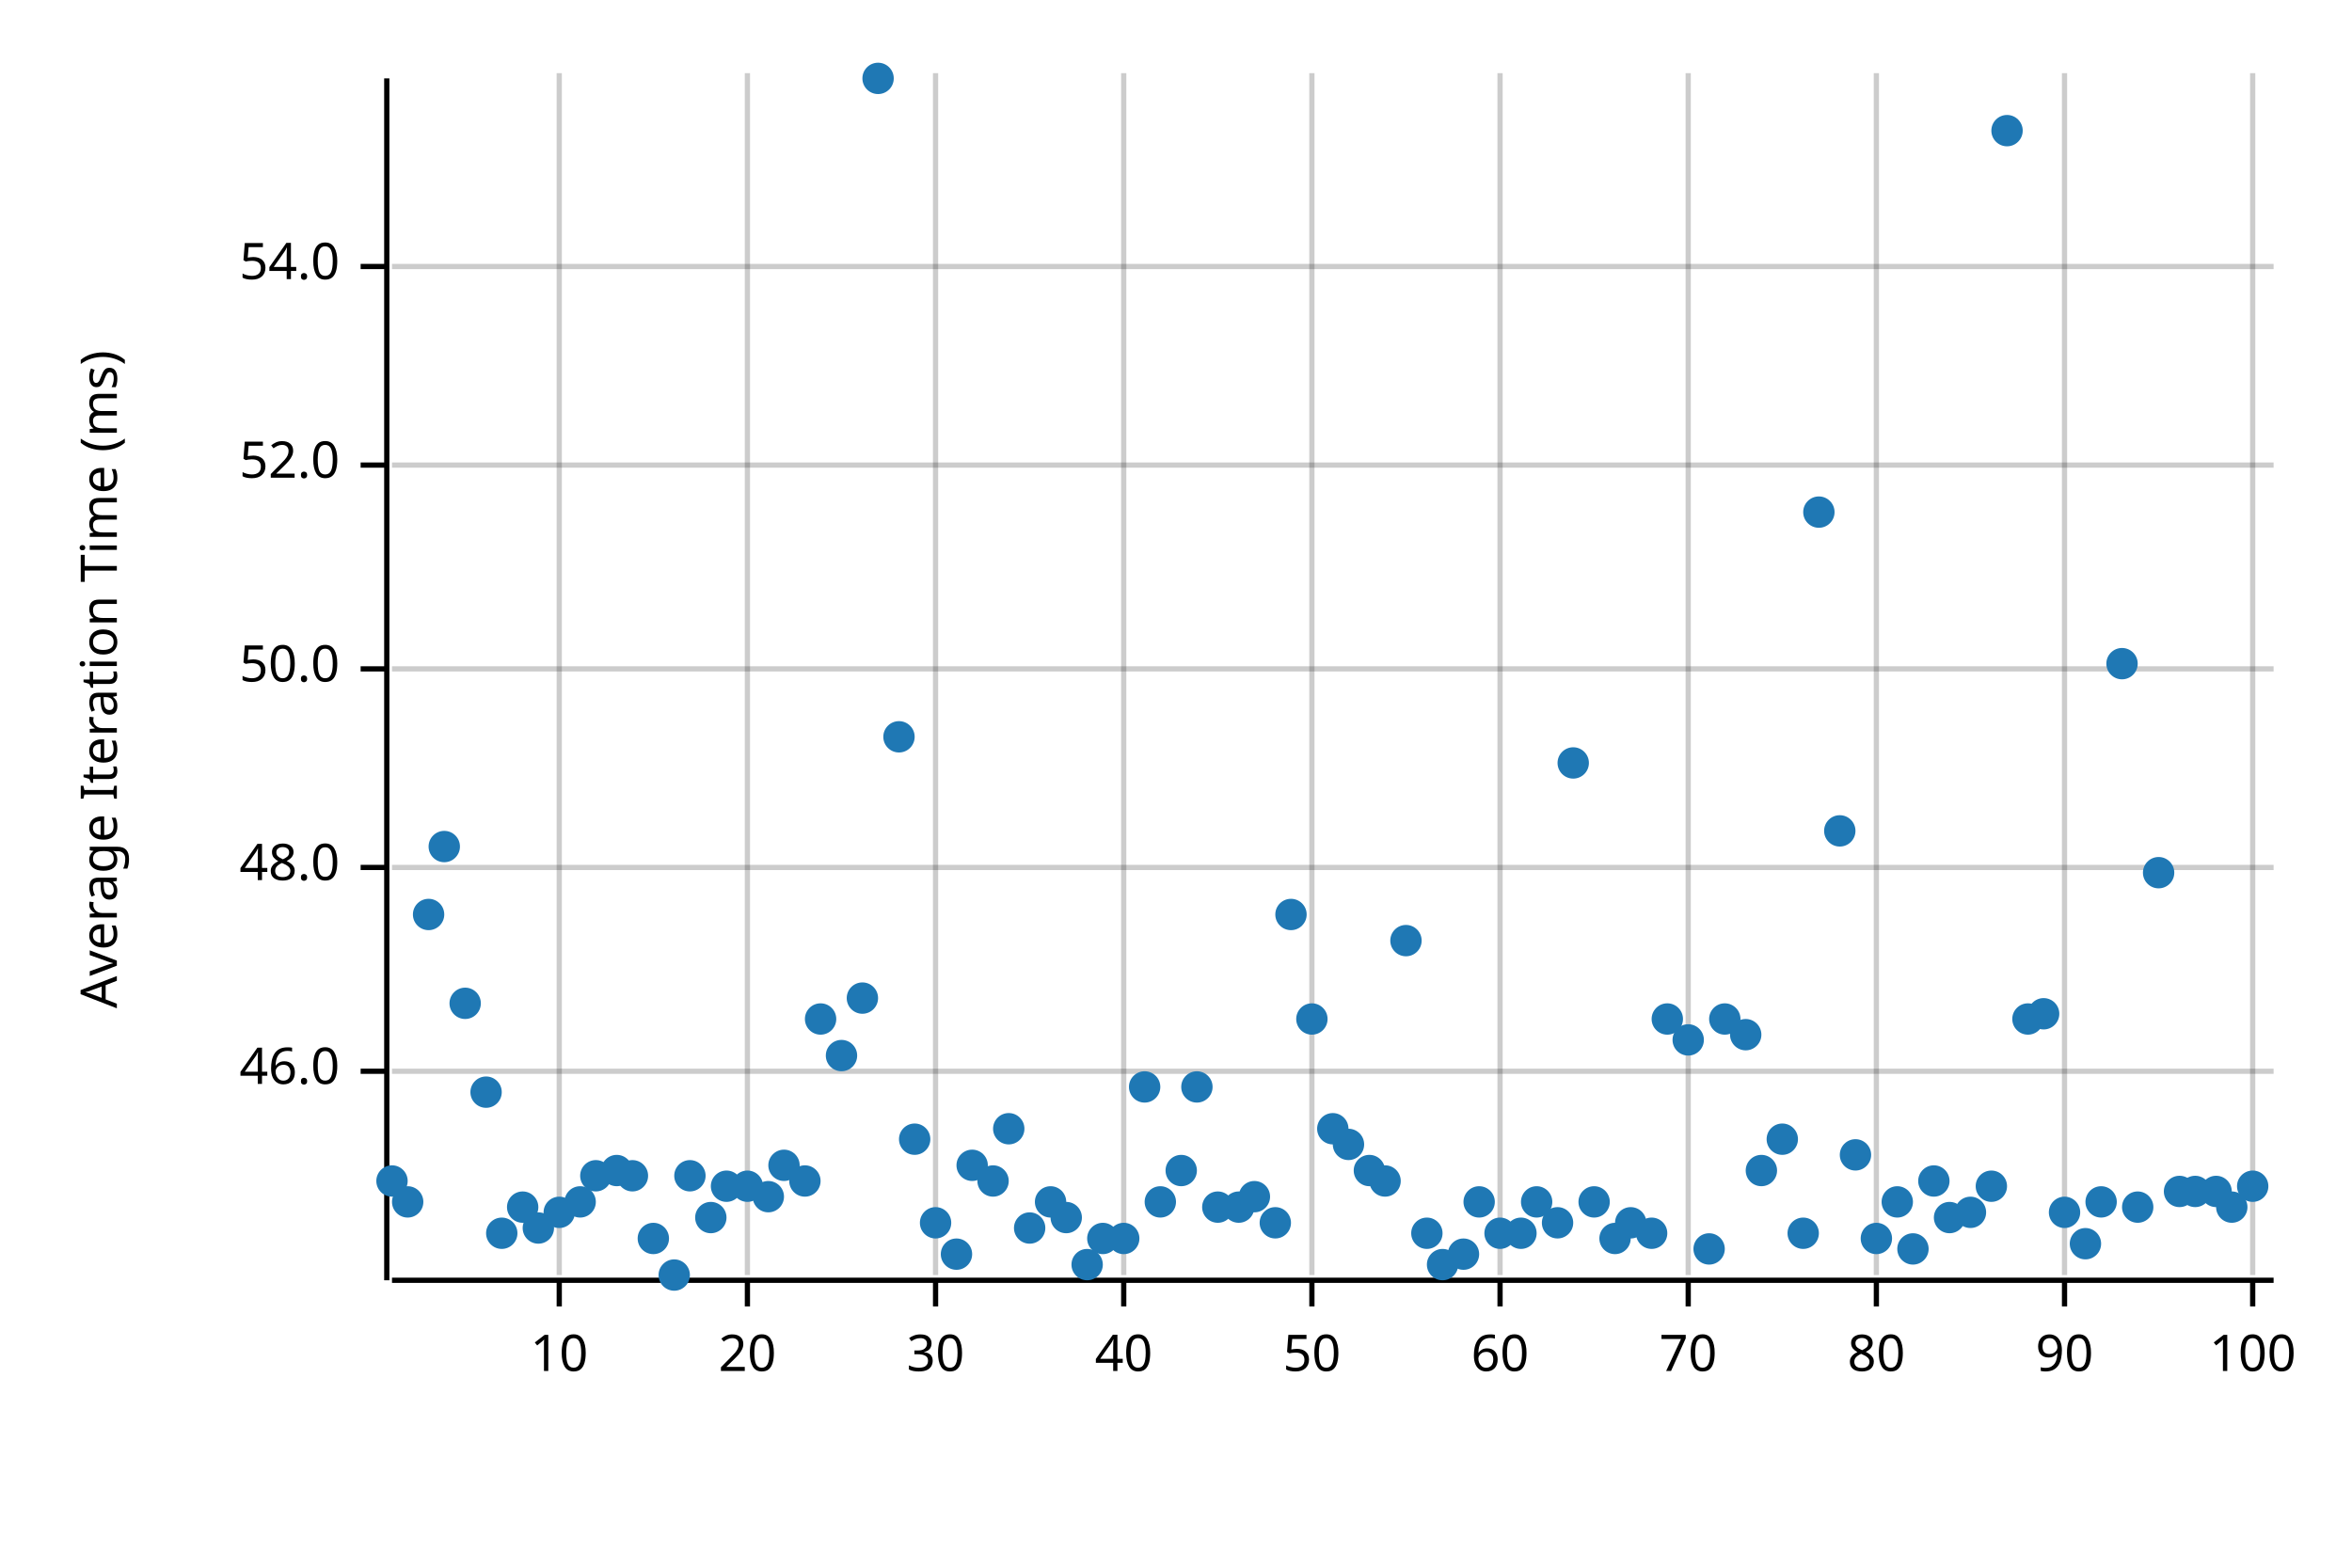
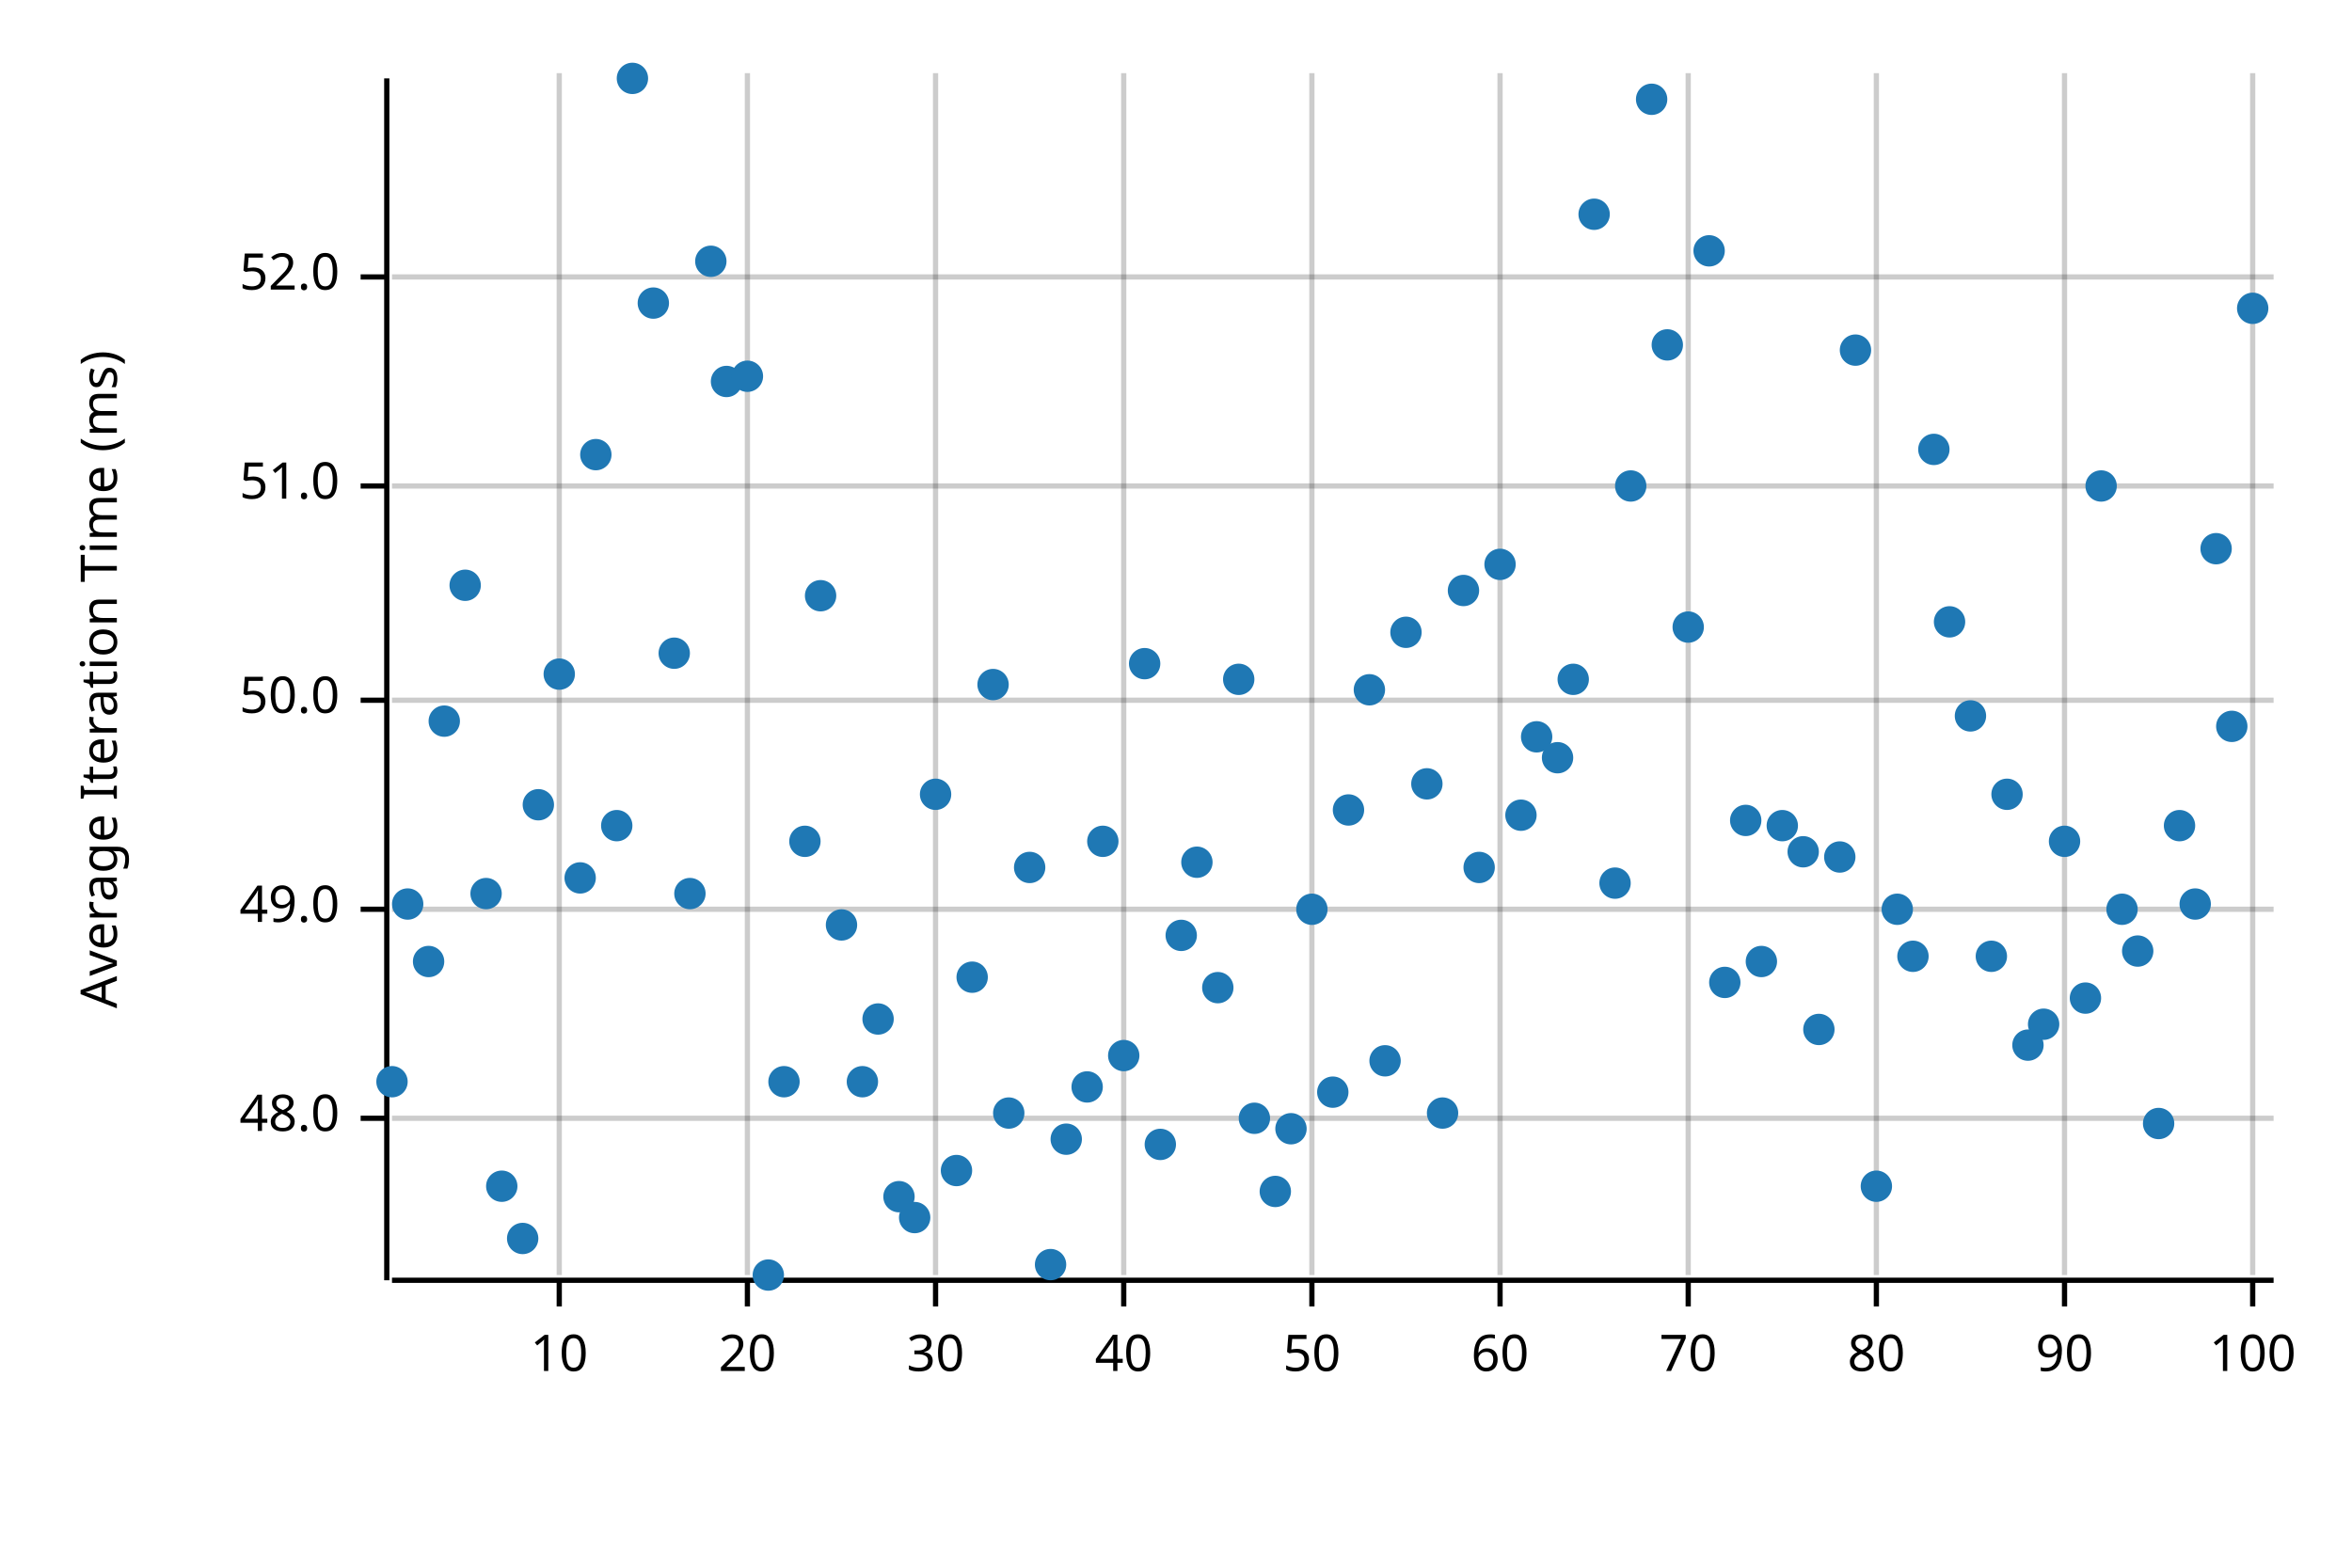
<svg xmlns="http://www.w3.org/2000/svg" width="450" height="300" viewBox="0 0 450 300">
  <text x="15" y="130" dy="0.76em" text-anchor="middle" font-family="sans-serif" font-size="9.677" opacity="1" fill="#000000" transform="rotate(270, 15, 130)">
Average Iteration Time (ms)
</text>
  <line opacity="0.2" stroke="#000000" stroke-width="1" x1="107" y1="244" x2="107" y2="14" />
  <line opacity="0.2" stroke="#000000" stroke-width="1" x1="143" y1="244" x2="143" y2="14" />
  <line opacity="0.2" stroke="#000000" stroke-width="1" x1="179" y1="244" x2="179" y2="14" />
  <line opacity="0.2" stroke="#000000" stroke-width="1" x1="215" y1="244" x2="215" y2="14" />
  <line opacity="0.2" stroke="#000000" stroke-width="1" x1="251" y1="244" x2="251" y2="14" />
  <line opacity="0.2" stroke="#000000" stroke-width="1" x1="287" y1="244" x2="287" y2="14" />
  <line opacity="0.2" stroke="#000000" stroke-width="1" x1="323" y1="244" x2="323" y2="14" />
  <line opacity="0.2" stroke="#000000" stroke-width="1" x1="359" y1="244" x2="359" y2="14" />
  <line opacity="0.2" stroke="#000000" stroke-width="1" x1="395" y1="244" x2="395" y2="14" />
  <line opacity="0.2" stroke="#000000" stroke-width="1" x1="431" y1="244" x2="431" y2="14" />
-   <line opacity="0.2" stroke="#000000" stroke-width="1" x1="75" y1="205" x2="435" y2="205" />
-   <line opacity="0.2" stroke="#000000" stroke-width="1" x1="75" y1="166" x2="435" y2="166" />
-   <line opacity="0.2" stroke="#000000" stroke-width="1" x1="75" y1="128" x2="435" y2="128" />
-   <line opacity="0.2" stroke="#000000" stroke-width="1" x1="75" y1="89" x2="435" y2="89" />
-   <line opacity="0.2" stroke="#000000" stroke-width="1" x1="75" y1="51" x2="435" y2="51" />
+   <line opacity="0.2" stroke="#000000" stroke-width="1" x1="75" y1="214" x2="435" y2="214" />
+   <line opacity="0.2" stroke="#000000" stroke-width="1" x1="75" y1="174" x2="435" y2="174" />
+   <line opacity="0.2" stroke="#000000" stroke-width="1" x1="75" y1="134" x2="435" y2="134" />
+   <line opacity="0.2" stroke="#000000" stroke-width="1" x1="75" y1="93" x2="435" y2="93" />
+   <line opacity="0.2" stroke="#000000" stroke-width="1" x1="75" y1="53" x2="435" y2="53" />
  <polyline fill="none" opacity="1" stroke="#000000" stroke-width="1" points="74,15 74,245 " />
-   <text x="65" y="205" dy="0.5ex" text-anchor="end" font-family="sans-serif" font-size="9.677" opacity="1" fill="#000000">
- 46.0
- </text>
-   <polyline fill="none" opacity="1" stroke="#000000" stroke-width="1" points="69,205 74,205 " />
-   <text x="65" y="166" dy="0.5ex" text-anchor="end" font-family="sans-serif" font-size="9.677" opacity="1" fill="#000000">
+   <text x="65" y="214" dy="0.5ex" text-anchor="end" font-family="sans-serif" font-size="9.677" opacity="1" fill="#000000">
48.0
</text>
-   <polyline fill="none" opacity="1" stroke="#000000" stroke-width="1" points="69,166 74,166 " />
-   <text x="65" y="128" dy="0.5ex" text-anchor="end" font-family="sans-serif" font-size="9.677" opacity="1" fill="#000000">
+   <polyline fill="none" opacity="1" stroke="#000000" stroke-width="1" points="69,214 74,214 " />
+   <text x="65" y="174" dy="0.5ex" text-anchor="end" font-family="sans-serif" font-size="9.677" opacity="1" fill="#000000">
+ 49.0
+ </text>
+   <polyline fill="none" opacity="1" stroke="#000000" stroke-width="1" points="69,174 74,174 " />
+   <text x="65" y="134" dy="0.5ex" text-anchor="end" font-family="sans-serif" font-size="9.677" opacity="1" fill="#000000">
50.0
</text>
-   <polyline fill="none" opacity="1" stroke="#000000" stroke-width="1" points="69,128 74,128 " />
-   <text x="65" y="89" dy="0.5ex" text-anchor="end" font-family="sans-serif" font-size="9.677" opacity="1" fill="#000000">
+   <polyline fill="none" opacity="1" stroke="#000000" stroke-width="1" points="69,134 74,134 " />
+   <text x="65" y="93" dy="0.5ex" text-anchor="end" font-family="sans-serif" font-size="9.677" opacity="1" fill="#000000">
+ 51.0
+ </text>
+   <polyline fill="none" opacity="1" stroke="#000000" stroke-width="1" points="69,93 74,93 " />
+   <text x="65" y="53" dy="0.5ex" text-anchor="end" font-family="sans-serif" font-size="9.677" opacity="1" fill="#000000">
52.0
</text>
-   <polyline fill="none" opacity="1" stroke="#000000" stroke-width="1" points="69,89 74,89 " />
-   <text x="65" y="51" dy="0.5ex" text-anchor="end" font-family="sans-serif" font-size="9.677" opacity="1" fill="#000000">
- 54.0
- </text>
-   <polyline fill="none" opacity="1" stroke="#000000" stroke-width="1" points="69,51 74,51 " />
+   <polyline fill="none" opacity="1" stroke="#000000" stroke-width="1" points="69,53 74,53 " />
  <polyline fill="none" opacity="1" stroke="#000000" stroke-width="1" points="75,245 435,245 " />
  <text x="107" y="255" dy="0.76em" text-anchor="middle" font-family="sans-serif" font-size="9.677" opacity="1" fill="#000000">
10
</text>
  <polyline fill="none" opacity="1" stroke="#000000" stroke-width="1" points="107,245 107,250 " />
  <text x="143" y="255" dy="0.76em" text-anchor="middle" font-family="sans-serif" font-size="9.677" opacity="1" fill="#000000">
20
</text>
  <polyline fill="none" opacity="1" stroke="#000000" stroke-width="1" points="143,245 143,250 " />
  <text x="179" y="255" dy="0.76em" text-anchor="middle" font-family="sans-serif" font-size="9.677" opacity="1" fill="#000000">
30
</text>
  <polyline fill="none" opacity="1" stroke="#000000" stroke-width="1" points="179,245 179,250 " />
  <text x="215" y="255" dy="0.76em" text-anchor="middle" font-family="sans-serif" font-size="9.677" opacity="1" fill="#000000">
40
</text>
  <polyline fill="none" opacity="1" stroke="#000000" stroke-width="1" points="215,245 215,250 " />
  <text x="251" y="255" dy="0.76em" text-anchor="middle" font-family="sans-serif" font-size="9.677" opacity="1" fill="#000000">
50
</text>
  <polyline fill="none" opacity="1" stroke="#000000" stroke-width="1" points="251,245 251,250 " />
  <text x="287" y="255" dy="0.76em" text-anchor="middle" font-family="sans-serif" font-size="9.677" opacity="1" fill="#000000">
60
</text>
  <polyline fill="none" opacity="1" stroke="#000000" stroke-width="1" points="287,245 287,250 " />
  <text x="323" y="255" dy="0.76em" text-anchor="middle" font-family="sans-serif" font-size="9.677" opacity="1" fill="#000000">
70
</text>
  <polyline fill="none" opacity="1" stroke="#000000" stroke-width="1" points="323,245 323,250 " />
  <text x="359" y="255" dy="0.76em" text-anchor="middle" font-family="sans-serif" font-size="9.677" opacity="1" fill="#000000">
80
</text>
  <polyline fill="none" opacity="1" stroke="#000000" stroke-width="1" points="359,245 359,250 " />
  <text x="395" y="255" dy="0.76em" text-anchor="middle" font-family="sans-serif" font-size="9.677" opacity="1" fill="#000000">
90
</text>
  <polyline fill="none" opacity="1" stroke="#000000" stroke-width="1" points="395,245 395,250 " />
  <text x="431" y="255" dy="0.76em" text-anchor="middle" font-family="sans-serif" font-size="9.677" opacity="1" fill="#000000">
100
</text>
  <polyline fill="none" opacity="1" stroke="#000000" stroke-width="1" points="431,245 431,250 " />
-   <circle cx="75" cy="226" r="3" opacity="1" fill="#1F78B4" stroke="none" stroke-width="1" />
-   <circle cx="78" cy="230" r="3" opacity="1" fill="#1F78B4" stroke="none" stroke-width="1" />
-   <circle cx="82" cy="175" r="3" opacity="1" fill="#1F78B4" stroke="none" stroke-width="1" />
-   <circle cx="85" cy="162" r="3" opacity="1" fill="#1F78B4" stroke="none" stroke-width="1" />
-   <circle cx="89" cy="192" r="3" opacity="1" fill="#1F78B4" stroke="none" stroke-width="1" />
-   <circle cx="93" cy="209" r="3" opacity="1" fill="#1F78B4" stroke="none" stroke-width="1" />
-   <circle cx="96" cy="236" r="3" opacity="1" fill="#1F78B4" stroke="none" stroke-width="1" />
-   <circle cx="100" cy="231" r="3" opacity="1" fill="#1F78B4" stroke="none" stroke-width="1" />
-   <circle cx="103" cy="235" r="3" opacity="1" fill="#1F78B4" stroke="none" stroke-width="1" />
-   <circle cx="107" cy="232" r="3" opacity="1" fill="#1F78B4" stroke="none" stroke-width="1" />
-   <circle cx="111" cy="230" r="3" opacity="1" fill="#1F78B4" stroke="none" stroke-width="1" />
-   <circle cx="114" cy="225" r="3" opacity="1" fill="#1F78B4" stroke="none" stroke-width="1" />
-   <circle cx="118" cy="224" r="3" opacity="1" fill="#1F78B4" stroke="none" stroke-width="1" />
-   <circle cx="121" cy="225" r="3" opacity="1" fill="#1F78B4" stroke="none" stroke-width="1" />
-   <circle cx="125" cy="237" r="3" opacity="1" fill="#1F78B4" stroke="none" stroke-width="1" />
-   <circle cx="129" cy="244" r="3" opacity="1" fill="#1F78B4" stroke="none" stroke-width="1" />
-   <circle cx="132" cy="225" r="3" opacity="1" fill="#1F78B4" stroke="none" stroke-width="1" />
-   <circle cx="136" cy="233" r="3" opacity="1" fill="#1F78B4" stroke="none" stroke-width="1" />
-   <circle cx="139" cy="227" r="3" opacity="1" fill="#1F78B4" stroke="none" stroke-width="1" />
-   <circle cx="143" cy="227" r="3" opacity="1" fill="#1F78B4" stroke="none" stroke-width="1" />
-   <circle cx="147" cy="229" r="3" opacity="1" fill="#1F78B4" stroke="none" stroke-width="1" />
-   <circle cx="150" cy="223" r="3" opacity="1" fill="#1F78B4" stroke="none" stroke-width="1" />
-   <circle cx="154" cy="226" r="3" opacity="1" fill="#1F78B4" stroke="none" stroke-width="1" />
-   <circle cx="157" cy="195" r="3" opacity="1" fill="#1F78B4" stroke="none" stroke-width="1" />
-   <circle cx="161" cy="202" r="3" opacity="1" fill="#1F78B4" stroke="none" stroke-width="1" />
-   <circle cx="165" cy="191" r="3" opacity="1" fill="#1F78B4" stroke="none" stroke-width="1" />
-   <circle cx="168" cy="15" r="3" opacity="1" fill="#1F78B4" stroke="none" stroke-width="1" />
-   <circle cx="172" cy="141" r="3" opacity="1" fill="#1F78B4" stroke="none" stroke-width="1" />
-   <circle cx="175" cy="218" r="3" opacity="1" fill="#1F78B4" stroke="none" stroke-width="1" />
-   <circle cx="179" cy="234" r="3" opacity="1" fill="#1F78B4" stroke="none" stroke-width="1" />
-   <circle cx="183" cy="240" r="3" opacity="1" fill="#1F78B4" stroke="none" stroke-width="1" />
-   <circle cx="186" cy="223" r="3" opacity="1" fill="#1F78B4" stroke="none" stroke-width="1" />
-   <circle cx="190" cy="226" r="3" opacity="1" fill="#1F78B4" stroke="none" stroke-width="1" />
-   <circle cx="193" cy="216" r="3" opacity="1" fill="#1F78B4" stroke="none" stroke-width="1" />
-   <circle cx="197" cy="235" r="3" opacity="1" fill="#1F78B4" stroke="none" stroke-width="1" />
-   <circle cx="201" cy="230" r="3" opacity="1" fill="#1F78B4" stroke="none" stroke-width="1" />
-   <circle cx="204" cy="233" r="3" opacity="1" fill="#1F78B4" stroke="none" stroke-width="1" />
-   <circle cx="208" cy="242" r="3" opacity="1" fill="#1F78B4" stroke="none" stroke-width="1" />
-   <circle cx="211" cy="237" r="3" opacity="1" fill="#1F78B4" stroke="none" stroke-width="1" />
-   <circle cx="215" cy="237" r="3" opacity="1" fill="#1F78B4" stroke="none" stroke-width="1" />
-   <circle cx="219" cy="208" r="3" opacity="1" fill="#1F78B4" stroke="none" stroke-width="1" />
-   <circle cx="222" cy="230" r="3" opacity="1" fill="#1F78B4" stroke="none" stroke-width="1" />
-   <circle cx="226" cy="224" r="3" opacity="1" fill="#1F78B4" stroke="none" stroke-width="1" />
-   <circle cx="229" cy="208" r="3" opacity="1" fill="#1F78B4" stroke="none" stroke-width="1" />
-   <circle cx="233" cy="231" r="3" opacity="1" fill="#1F78B4" stroke="none" stroke-width="1" />
-   <circle cx="237" cy="231" r="3" opacity="1" fill="#1F78B4" stroke="none" stroke-width="1" />
-   <circle cx="240" cy="229" r="3" opacity="1" fill="#1F78B4" stroke="none" stroke-width="1" />
-   <circle cx="244" cy="234" r="3" opacity="1" fill="#1F78B4" stroke="none" stroke-width="1" />
-   <circle cx="247" cy="175" r="3" opacity="1" fill="#1F78B4" stroke="none" stroke-width="1" />
-   <circle cx="251" cy="195" r="3" opacity="1" fill="#1F78B4" stroke="none" stroke-width="1" />
-   <circle cx="255" cy="216" r="3" opacity="1" fill="#1F78B4" stroke="none" stroke-width="1" />
-   <circle cx="258" cy="219" r="3" opacity="1" fill="#1F78B4" stroke="none" stroke-width="1" />
-   <circle cx="262" cy="224" r="3" opacity="1" fill="#1F78B4" stroke="none" stroke-width="1" />
-   <circle cx="265" cy="226" r="3" opacity="1" fill="#1F78B4" stroke="none" stroke-width="1" />
-   <circle cx="269" cy="180" r="3" opacity="1" fill="#1F78B4" stroke="none" stroke-width="1" />
-   <circle cx="273" cy="236" r="3" opacity="1" fill="#1F78B4" stroke="none" stroke-width="1" />
-   <circle cx="276" cy="242" r="3" opacity="1" fill="#1F78B4" stroke="none" stroke-width="1" />
-   <circle cx="280" cy="240" r="3" opacity="1" fill="#1F78B4" stroke="none" stroke-width="1" />
-   <circle cx="283" cy="230" r="3" opacity="1" fill="#1F78B4" stroke="none" stroke-width="1" />
-   <circle cx="287" cy="236" r="3" opacity="1" fill="#1F78B4" stroke="none" stroke-width="1" />
-   <circle cx="291" cy="236" r="3" opacity="1" fill="#1F78B4" stroke="none" stroke-width="1" />
-   <circle cx="294" cy="230" r="3" opacity="1" fill="#1F78B4" stroke="none" stroke-width="1" />
-   <circle cx="298" cy="234" r="3" opacity="1" fill="#1F78B4" stroke="none" stroke-width="1" />
-   <circle cx="301" cy="146" r="3" opacity="1" fill="#1F78B4" stroke="none" stroke-width="1" />
-   <circle cx="305" cy="230" r="3" opacity="1" fill="#1F78B4" stroke="none" stroke-width="1" />
-   <circle cx="309" cy="237" r="3" opacity="1" fill="#1F78B4" stroke="none" stroke-width="1" />
-   <circle cx="312" cy="234" r="3" opacity="1" fill="#1F78B4" stroke="none" stroke-width="1" />
-   <circle cx="316" cy="236" r="3" opacity="1" fill="#1F78B4" stroke="none" stroke-width="1" />
-   <circle cx="319" cy="195" r="3" opacity="1" fill="#1F78B4" stroke="none" stroke-width="1" />
-   <circle cx="323" cy="199" r="3" opacity="1" fill="#1F78B4" stroke="none" stroke-width="1" />
-   <circle cx="327" cy="239" r="3" opacity="1" fill="#1F78B4" stroke="none" stroke-width="1" />
-   <circle cx="330" cy="195" r="3" opacity="1" fill="#1F78B4" stroke="none" stroke-width="1" />
-   <circle cx="334" cy="198" r="3" opacity="1" fill="#1F78B4" stroke="none" stroke-width="1" />
-   <circle cx="337" cy="224" r="3" opacity="1" fill="#1F78B4" stroke="none" stroke-width="1" />
-   <circle cx="341" cy="218" r="3" opacity="1" fill="#1F78B4" stroke="none" stroke-width="1" />
-   <circle cx="345" cy="236" r="3" opacity="1" fill="#1F78B4" stroke="none" stroke-width="1" />
-   <circle cx="348" cy="98" r="3" opacity="1" fill="#1F78B4" stroke="none" stroke-width="1" />
-   <circle cx="352" cy="159" r="3" opacity="1" fill="#1F78B4" stroke="none" stroke-width="1" />
-   <circle cx="355" cy="221" r="3" opacity="1" fill="#1F78B4" stroke="none" stroke-width="1" />
-   <circle cx="359" cy="237" r="3" opacity="1" fill="#1F78B4" stroke="none" stroke-width="1" />
-   <circle cx="363" cy="230" r="3" opacity="1" fill="#1F78B4" stroke="none" stroke-width="1" />
-   <circle cx="366" cy="239" r="3" opacity="1" fill="#1F78B4" stroke="none" stroke-width="1" />
-   <circle cx="370" cy="226" r="3" opacity="1" fill="#1F78B4" stroke="none" stroke-width="1" />
-   <circle cx="373" cy="233" r="3" opacity="1" fill="#1F78B4" stroke="none" stroke-width="1" />
-   <circle cx="377" cy="232" r="3" opacity="1" fill="#1F78B4" stroke="none" stroke-width="1" />
-   <circle cx="381" cy="227" r="3" opacity="1" fill="#1F78B4" stroke="none" stroke-width="1" />
-   <circle cx="384" cy="25" r="3" opacity="1" fill="#1F78B4" stroke="none" stroke-width="1" />
-   <circle cx="388" cy="195" r="3" opacity="1" fill="#1F78B4" stroke="none" stroke-width="1" />
-   <circle cx="391" cy="194" r="3" opacity="1" fill="#1F78B4" stroke="none" stroke-width="1" />
-   <circle cx="395" cy="232" r="3" opacity="1" fill="#1F78B4" stroke="none" stroke-width="1" />
-   <circle cx="399" cy="238" r="3" opacity="1" fill="#1F78B4" stroke="none" stroke-width="1" />
-   <circle cx="402" cy="230" r="3" opacity="1" fill="#1F78B4" stroke="none" stroke-width="1" />
-   <circle cx="406" cy="127" r="3" opacity="1" fill="#1F78B4" stroke="none" stroke-width="1" />
-   <circle cx="409" cy="231" r="3" opacity="1" fill="#1F78B4" stroke="none" stroke-width="1" />
-   <circle cx="413" cy="167" r="3" opacity="1" fill="#1F78B4" stroke="none" stroke-width="1" />
-   <circle cx="417" cy="228" r="3" opacity="1" fill="#1F78B4" stroke="none" stroke-width="1" />
-   <circle cx="420" cy="228" r="3" opacity="1" fill="#1F78B4" stroke="none" stroke-width="1" />
-   <circle cx="424" cy="228" r="3" opacity="1" fill="#1F78B4" stroke="none" stroke-width="1" />
-   <circle cx="427" cy="231" r="3" opacity="1" fill="#1F78B4" stroke="none" stroke-width="1" />
-   <circle cx="431" cy="227" r="3" opacity="1" fill="#1F78B4" stroke="none" stroke-width="1" />
+   <circle cx="75" cy="207" r="3" opacity="1" fill="#1F78B4" stroke="none" stroke-width="1" />
+   <circle cx="78" cy="173" r="3" opacity="1" fill="#1F78B4" stroke="none" stroke-width="1" />
+   <circle cx="82" cy="184" r="3" opacity="1" fill="#1F78B4" stroke="none" stroke-width="1" />
+   <circle cx="85" cy="138" r="3" opacity="1" fill="#1F78B4" stroke="none" stroke-width="1" />
+   <circle cx="89" cy="112" r="3" opacity="1" fill="#1F78B4" stroke="none" stroke-width="1" />
+   <circle cx="93" cy="171" r="3" opacity="1" fill="#1F78B4" stroke="none" stroke-width="1" />
+   <circle cx="96" cy="227" r="3" opacity="1" fill="#1F78B4" stroke="none" stroke-width="1" />
+   <circle cx="100" cy="237" r="3" opacity="1" fill="#1F78B4" stroke="none" stroke-width="1" />
+   <circle cx="103" cy="154" r="3" opacity="1" fill="#1F78B4" stroke="none" stroke-width="1" />
+   <circle cx="107" cy="129" r="3" opacity="1" fill="#1F78B4" stroke="none" stroke-width="1" />
+   <circle cx="111" cy="168" r="3" opacity="1" fill="#1F78B4" stroke="none" stroke-width="1" />
+   <circle cx="114" cy="87" r="3" opacity="1" fill="#1F78B4" stroke="none" stroke-width="1" />
+   <circle cx="118" cy="158" r="3" opacity="1" fill="#1F78B4" stroke="none" stroke-width="1" />
+   <circle cx="121" cy="15" r="3" opacity="1" fill="#1F78B4" stroke="none" stroke-width="1" />
+   <circle cx="125" cy="58" r="3" opacity="1" fill="#1F78B4" stroke="none" stroke-width="1" />
+   <circle cx="129" cy="125" r="3" opacity="1" fill="#1F78B4" stroke="none" stroke-width="1" />
+   <circle cx="132" cy="171" r="3" opacity="1" fill="#1F78B4" stroke="none" stroke-width="1" />
+   <circle cx="136" cy="50" r="3" opacity="1" fill="#1F78B4" stroke="none" stroke-width="1" />
+   <circle cx="139" cy="73" r="3" opacity="1" fill="#1F78B4" stroke="none" stroke-width="1" />
+   <circle cx="143" cy="72" r="3" opacity="1" fill="#1F78B4" stroke="none" stroke-width="1" />
+   <circle cx="147" cy="244" r="3" opacity="1" fill="#1F78B4" stroke="none" stroke-width="1" />
+   <circle cx="150" cy="207" r="3" opacity="1" fill="#1F78B4" stroke="none" stroke-width="1" />
+   <circle cx="154" cy="161" r="3" opacity="1" fill="#1F78B4" stroke="none" stroke-width="1" />
+   <circle cx="157" cy="114" r="3" opacity="1" fill="#1F78B4" stroke="none" stroke-width="1" />
+   <circle cx="161" cy="177" r="3" opacity="1" fill="#1F78B4" stroke="none" stroke-width="1" />
+   <circle cx="165" cy="207" r="3" opacity="1" fill="#1F78B4" stroke="none" stroke-width="1" />
+   <circle cx="168" cy="195" r="3" opacity="1" fill="#1F78B4" stroke="none" stroke-width="1" />
+   <circle cx="172" cy="229" r="3" opacity="1" fill="#1F78B4" stroke="none" stroke-width="1" />
+   <circle cx="175" cy="233" r="3" opacity="1" fill="#1F78B4" stroke="none" stroke-width="1" />
+   <circle cx="179" cy="152" r="3" opacity="1" fill="#1F78B4" stroke="none" stroke-width="1" />
+   <circle cx="183" cy="224" r="3" opacity="1" fill="#1F78B4" stroke="none" stroke-width="1" />
+   <circle cx="186" cy="187" r="3" opacity="1" fill="#1F78B4" stroke="none" stroke-width="1" />
+   <circle cx="190" cy="131" r="3" opacity="1" fill="#1F78B4" stroke="none" stroke-width="1" />
+   <circle cx="193" cy="213" r="3" opacity="1" fill="#1F78B4" stroke="none" stroke-width="1" />
+   <circle cx="197" cy="166" r="3" opacity="1" fill="#1F78B4" stroke="none" stroke-width="1" />
+   <circle cx="201" cy="242" r="3" opacity="1" fill="#1F78B4" stroke="none" stroke-width="1" />
+   <circle cx="204" cy="218" r="3" opacity="1" fill="#1F78B4" stroke="none" stroke-width="1" />
+   <circle cx="208" cy="208" r="3" opacity="1" fill="#1F78B4" stroke="none" stroke-width="1" />
+   <circle cx="211" cy="161" r="3" opacity="1" fill="#1F78B4" stroke="none" stroke-width="1" />
+   <circle cx="215" cy="202" r="3" opacity="1" fill="#1F78B4" stroke="none" stroke-width="1" />
+   <circle cx="219" cy="127" r="3" opacity="1" fill="#1F78B4" stroke="none" stroke-width="1" />
+   <circle cx="222" cy="219" r="3" opacity="1" fill="#1F78B4" stroke="none" stroke-width="1" />
+   <circle cx="226" cy="179" r="3" opacity="1" fill="#1F78B4" stroke="none" stroke-width="1" />
+   <circle cx="229" cy="165" r="3" opacity="1" fill="#1F78B4" stroke="none" stroke-width="1" />
+   <circle cx="233" cy="189" r="3" opacity="1" fill="#1F78B4" stroke="none" stroke-width="1" />
+   <circle cx="237" cy="130" r="3" opacity="1" fill="#1F78B4" stroke="none" stroke-width="1" />
+   <circle cx="240" cy="214" r="3" opacity="1" fill="#1F78B4" stroke="none" stroke-width="1" />
+   <circle cx="244" cy="228" r="3" opacity="1" fill="#1F78B4" stroke="none" stroke-width="1" />
+   <circle cx="247" cy="216" r="3" opacity="1" fill="#1F78B4" stroke="none" stroke-width="1" />
+   <circle cx="251" cy="174" r="3" opacity="1" fill="#1F78B4" stroke="none" stroke-width="1" />
+   <circle cx="255" cy="209" r="3" opacity="1" fill="#1F78B4" stroke="none" stroke-width="1" />
+   <circle cx="258" cy="155" r="3" opacity="1" fill="#1F78B4" stroke="none" stroke-width="1" />
+   <circle cx="262" cy="132" r="3" opacity="1" fill="#1F78B4" stroke="none" stroke-width="1" />
+   <circle cx="265" cy="203" r="3" opacity="1" fill="#1F78B4" stroke="none" stroke-width="1" />
+   <circle cx="269" cy="121" r="3" opacity="1" fill="#1F78B4" stroke="none" stroke-width="1" />
+   <circle cx="273" cy="150" r="3" opacity="1" fill="#1F78B4" stroke="none" stroke-width="1" />
+   <circle cx="276" cy="213" r="3" opacity="1" fill="#1F78B4" stroke="none" stroke-width="1" />
+   <circle cx="280" cy="113" r="3" opacity="1" fill="#1F78B4" stroke="none" stroke-width="1" />
+   <circle cx="283" cy="166" r="3" opacity="1" fill="#1F78B4" stroke="none" stroke-width="1" />
+   <circle cx="287" cy="108" r="3" opacity="1" fill="#1F78B4" stroke="none" stroke-width="1" />
+   <circle cx="291" cy="156" r="3" opacity="1" fill="#1F78B4" stroke="none" stroke-width="1" />
+   <circle cx="294" cy="141" r="3" opacity="1" fill="#1F78B4" stroke="none" stroke-width="1" />
+   <circle cx="298" cy="145" r="3" opacity="1" fill="#1F78B4" stroke="none" stroke-width="1" />
+   <circle cx="301" cy="130" r="3" opacity="1" fill="#1F78B4" stroke="none" stroke-width="1" />
+   <circle cx="305" cy="41" r="3" opacity="1" fill="#1F78B4" stroke="none" stroke-width="1" />
+   <circle cx="309" cy="169" r="3" opacity="1" fill="#1F78B4" stroke="none" stroke-width="1" />
+   <circle cx="312" cy="93" r="3" opacity="1" fill="#1F78B4" stroke="none" stroke-width="1" />
+   <circle cx="316" cy="19" r="3" opacity="1" fill="#1F78B4" stroke="none" stroke-width="1" />
+   <circle cx="319" cy="66" r="3" opacity="1" fill="#1F78B4" stroke="none" stroke-width="1" />
+   <circle cx="323" cy="120" r="3" opacity="1" fill="#1F78B4" stroke="none" stroke-width="1" />
+   <circle cx="327" cy="48" r="3" opacity="1" fill="#1F78B4" stroke="none" stroke-width="1" />
+   <circle cx="330" cy="188" r="3" opacity="1" fill="#1F78B4" stroke="none" stroke-width="1" />
+   <circle cx="334" cy="157" r="3" opacity="1" fill="#1F78B4" stroke="none" stroke-width="1" />
+   <circle cx="337" cy="184" r="3" opacity="1" fill="#1F78B4" stroke="none" stroke-width="1" />
+   <circle cx="341" cy="158" r="3" opacity="1" fill="#1F78B4" stroke="none" stroke-width="1" />
+   <circle cx="345" cy="163" r="3" opacity="1" fill="#1F78B4" stroke="none" stroke-width="1" />
+   <circle cx="348" cy="197" r="3" opacity="1" fill="#1F78B4" stroke="none" stroke-width="1" />
+   <circle cx="352" cy="164" r="3" opacity="1" fill="#1F78B4" stroke="none" stroke-width="1" />
+   <circle cx="355" cy="67" r="3" opacity="1" fill="#1F78B4" stroke="none" stroke-width="1" />
+   <circle cx="359" cy="227" r="3" opacity="1" fill="#1F78B4" stroke="none" stroke-width="1" />
+   <circle cx="363" cy="174" r="3" opacity="1" fill="#1F78B4" stroke="none" stroke-width="1" />
+   <circle cx="366" cy="183" r="3" opacity="1" fill="#1F78B4" stroke="none" stroke-width="1" />
+   <circle cx="370" cy="86" r="3" opacity="1" fill="#1F78B4" stroke="none" stroke-width="1" />
+   <circle cx="373" cy="119" r="3" opacity="1" fill="#1F78B4" stroke="none" stroke-width="1" />
+   <circle cx="377" cy="137" r="3" opacity="1" fill="#1F78B4" stroke="none" stroke-width="1" />
+   <circle cx="381" cy="183" r="3" opacity="1" fill="#1F78B4" stroke="none" stroke-width="1" />
+   <circle cx="384" cy="152" r="3" opacity="1" fill="#1F78B4" stroke="none" stroke-width="1" />
+   <circle cx="388" cy="200" r="3" opacity="1" fill="#1F78B4" stroke="none" stroke-width="1" />
+   <circle cx="391" cy="196" r="3" opacity="1" fill="#1F78B4" stroke="none" stroke-width="1" />
+   <circle cx="395" cy="161" r="3" opacity="1" fill="#1F78B4" stroke="none" stroke-width="1" />
+   <circle cx="399" cy="191" r="3" opacity="1" fill="#1F78B4" stroke="none" stroke-width="1" />
+   <circle cx="402" cy="93" r="3" opacity="1" fill="#1F78B4" stroke="none" stroke-width="1" />
+   <circle cx="406" cy="174" r="3" opacity="1" fill="#1F78B4" stroke="none" stroke-width="1" />
+   <circle cx="409" cy="182" r="3" opacity="1" fill="#1F78B4" stroke="none" stroke-width="1" />
+   <circle cx="413" cy="215" r="3" opacity="1" fill="#1F78B4" stroke="none" stroke-width="1" />
+   <circle cx="417" cy="158" r="3" opacity="1" fill="#1F78B4" stroke="none" stroke-width="1" />
+   <circle cx="420" cy="173" r="3" opacity="1" fill="#1F78B4" stroke="none" stroke-width="1" />
+   <circle cx="424" cy="105" r="3" opacity="1" fill="#1F78B4" stroke="none" stroke-width="1" />
+   <circle cx="427" cy="139" r="3" opacity="1" fill="#1F78B4" stroke="none" stroke-width="1" />
+   <circle cx="431" cy="59" r="3" opacity="1" fill="#1F78B4" stroke="none" stroke-width="1" />
</svg>
